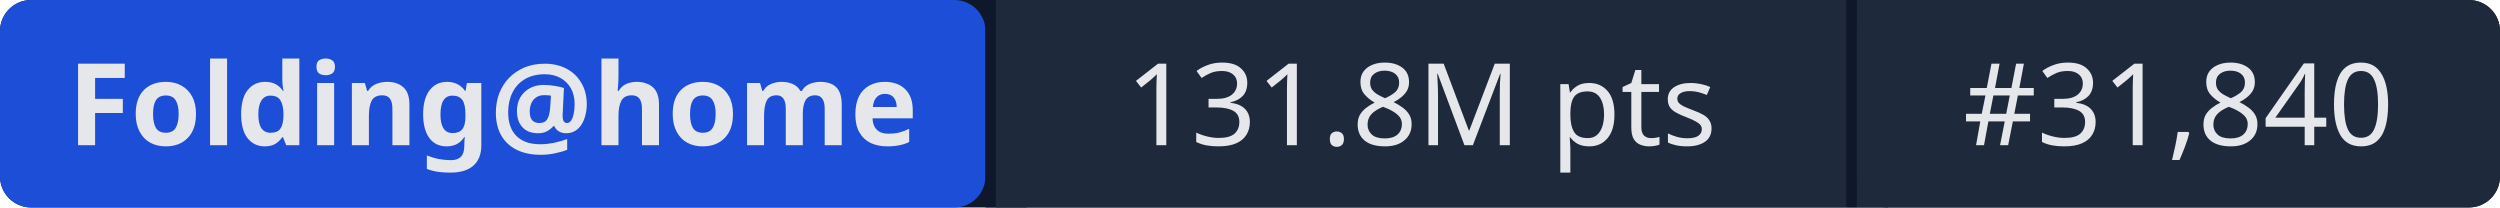
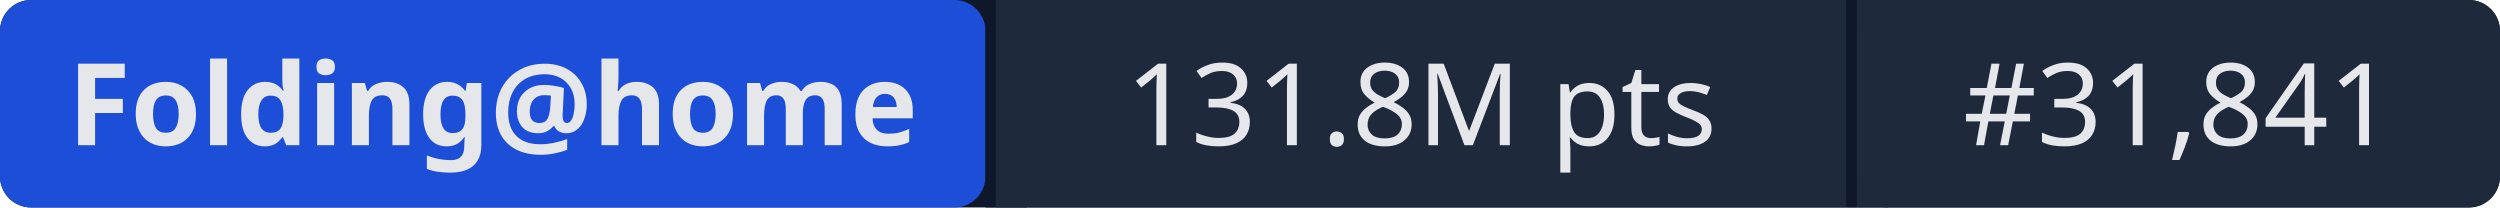
- <svg xmlns="http://www.w3.org/2000/svg" width="241" height="20" role="img" aria-label="Folding@home: 131.8M pts | #31,840">
+ <svg xmlns="http://www.w3.org/2000/svg" width="241" height="20" role="img" aria-label="Folding@home: 131.8M pts | #31,841">
  <rect width="241" height="20" rx="3" fill="#0f172a" />
  <rect x="0" width="95" height="20" rx="3" fill="#1d4ed8" />
  <rect x="95" width="1" height="20" fill="#0f172a" />
  <rect x="96" width="82" height="20" fill="#1e293b" />
  <rect x="178" width="1" height="20" fill="#0f172a" />
  <rect x="179" width="62" height="20" rx="3" fill="#1e293b" />
  <rect x="96" width="3" height="20" fill="#1e293b" />
  <rect x="179" width="3" height="20" fill="#1e293b" />
  <g fill="#e5e7eb" font-family="system-ui,sans-serif" font-size="11" text-anchor="middle">
    <text x="47.5" y="14" font-weight="600">Folding@home</text>
    <text x="137" y="14">131.8M pts</text>
-     <text x="210" y="14">#31,840</text>
+     <text x="210" y="14">#31,841</text>
  </g>
</svg>
